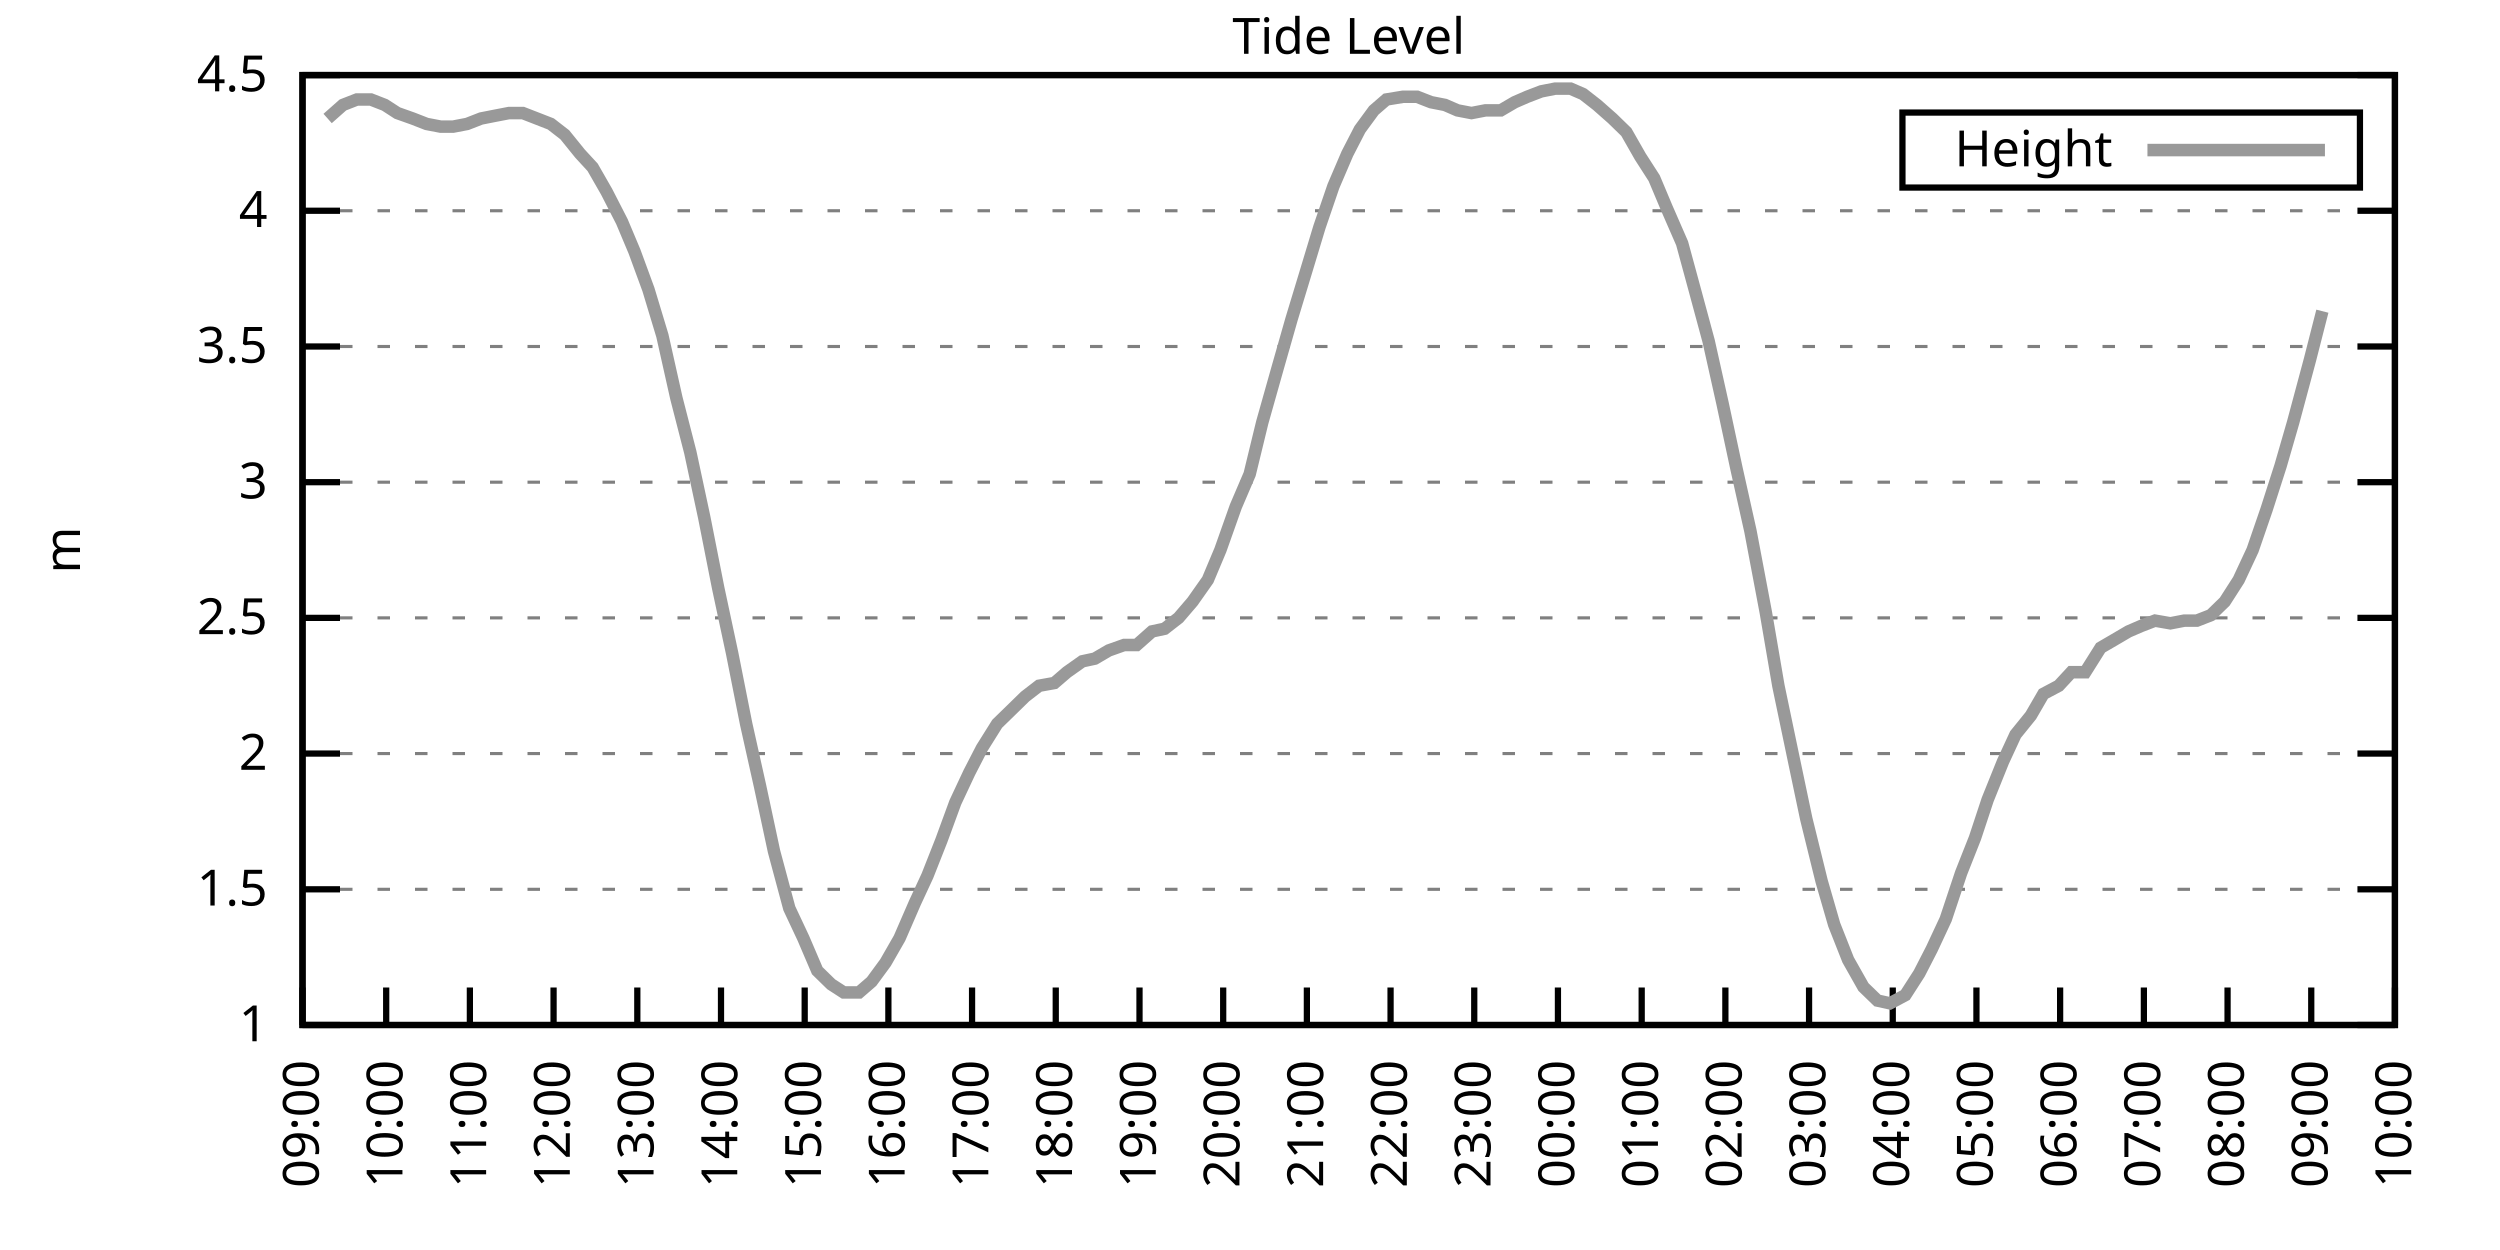
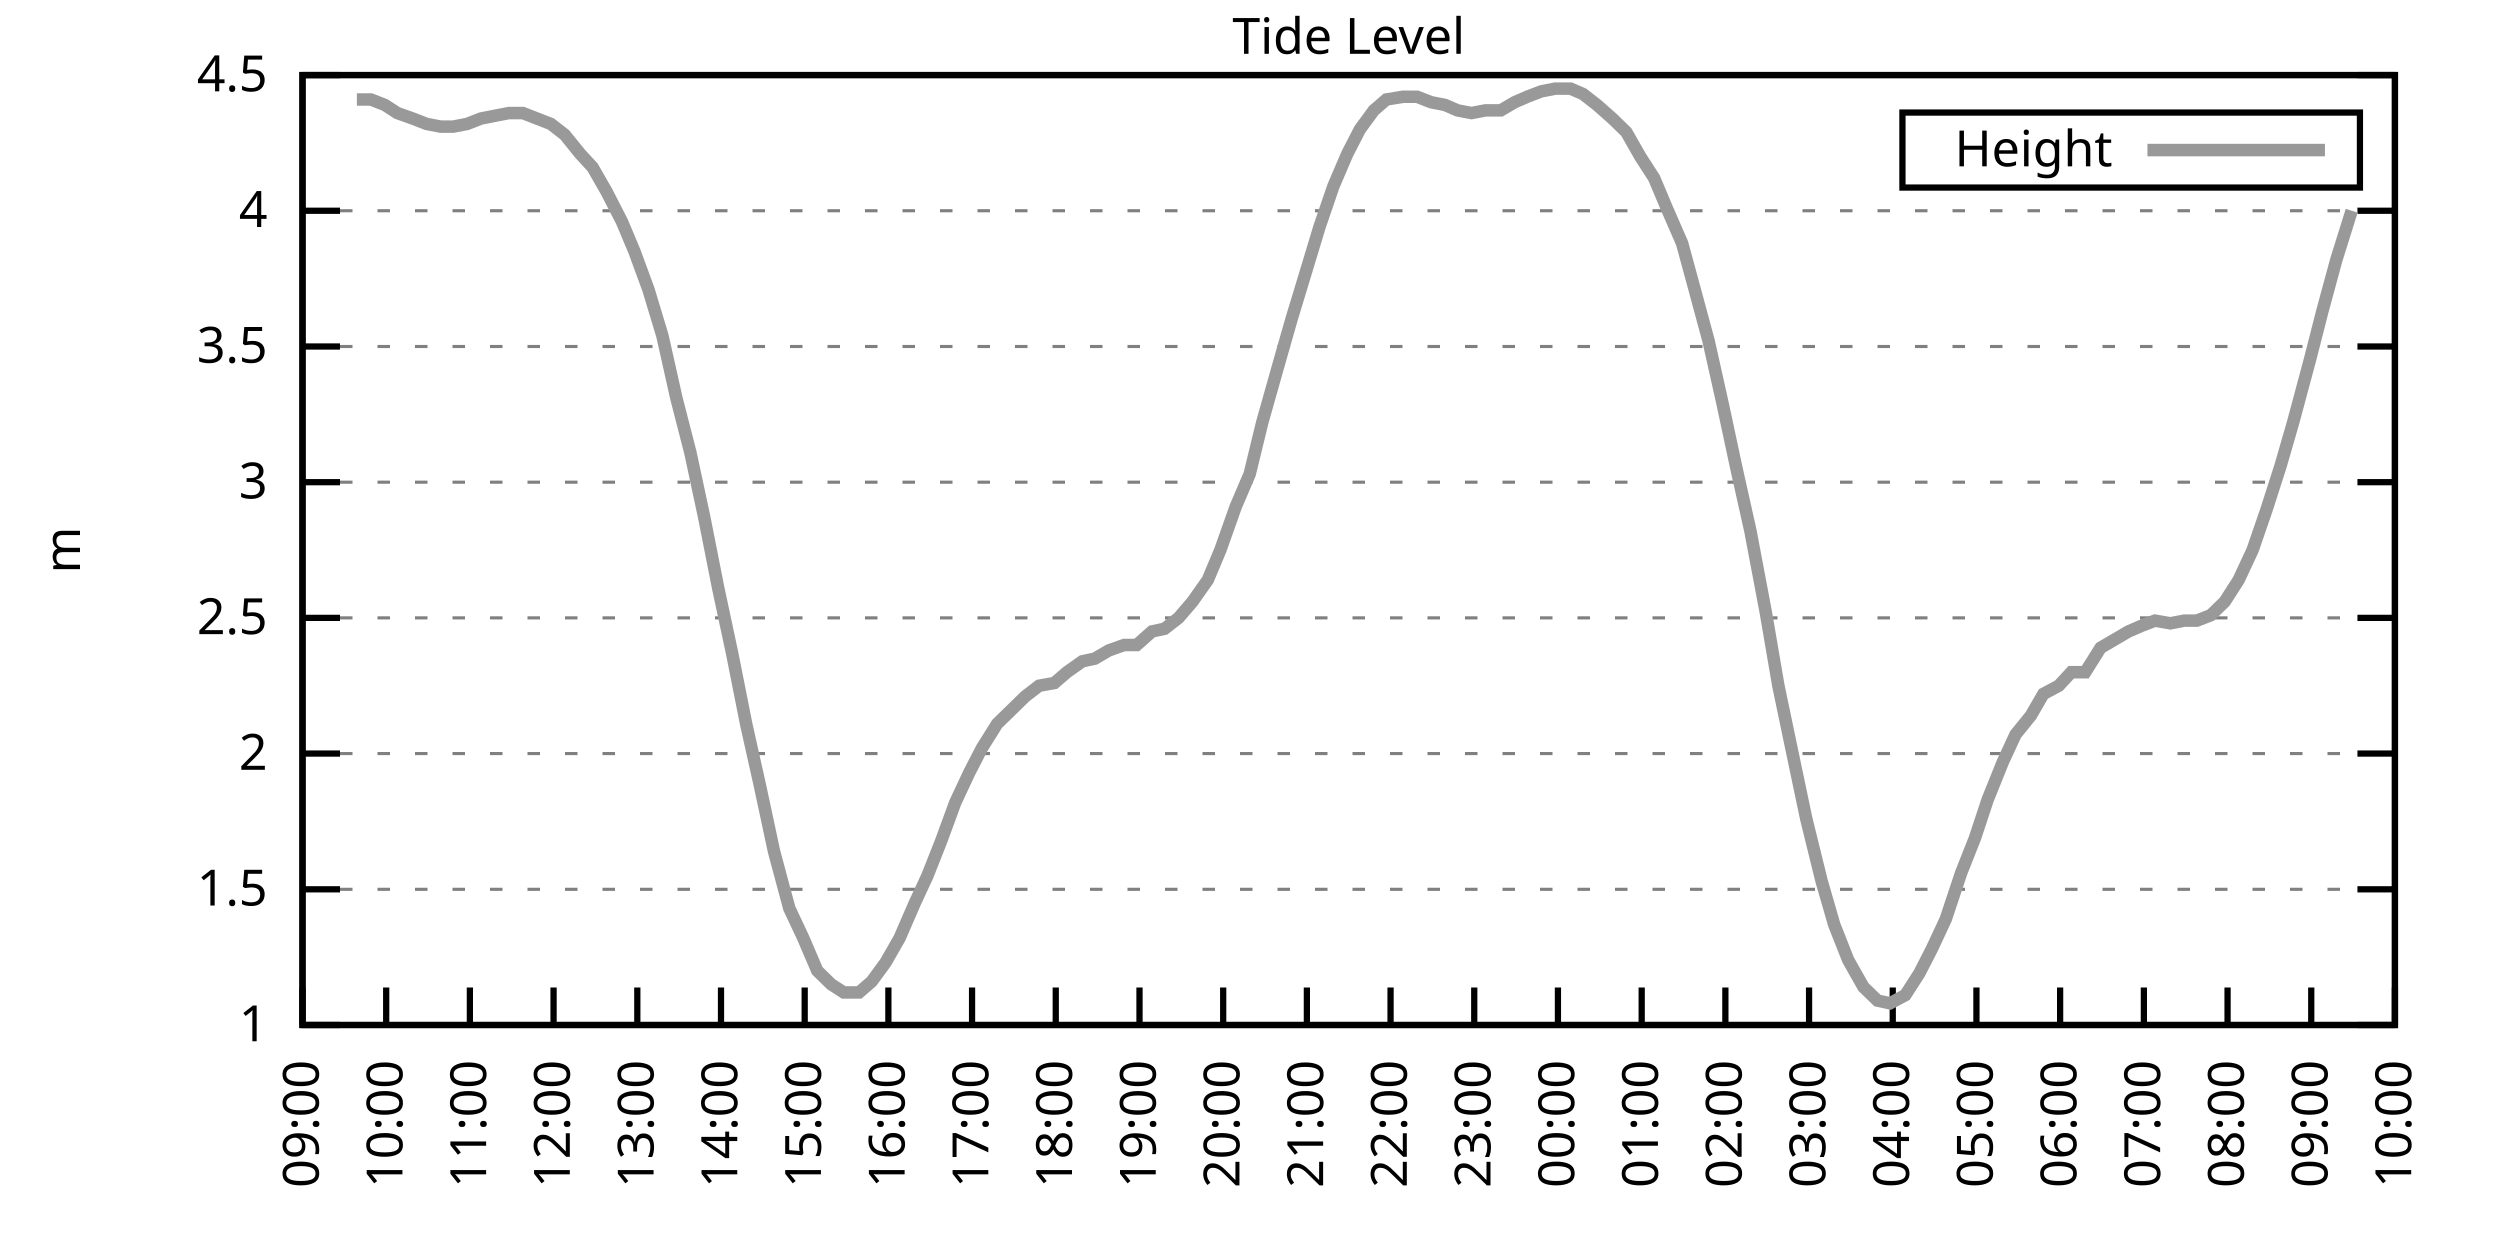
<svg xmlns="http://www.w3.org/2000/svg" xmlns:xlink="http://www.w3.org/1999/xlink" width="400" height="200" viewBox="0 0 400 200">
  <g id="gnuplot_canvas">
    <rect x="0" y="0" width="400" height="200" fill="none" />
    <defs>
      <circle id="gpDot" r="0.5" stroke-width="0.5" stroke="currentColor" />
      <path id="gpPt0" stroke-width="0.333" stroke="currentColor" d="M-1,0 h2 M0,-1 v2" />
      <path id="gpPt1" stroke-width="0.333" stroke="currentColor" d="M-1,-1 L1,1 M1,-1 L-1,1" />
      <path id="gpPt2" stroke-width="0.333" stroke="currentColor" d="M-1,0 L1,0 M0,-1 L0,1 M-1,-1 L1,1 M-1,1 L1,-1" />
      <rect id="gpPt3" stroke-width="0.333" stroke="currentColor" x="-1" y="-1" width="2" height="2" />
      <rect id="gpPt4" stroke-width="0.333" stroke="currentColor" fill="currentColor" x="-1" y="-1" width="2" height="2" />
      <circle id="gpPt5" stroke-width="0.333" stroke="currentColor" cx="0" cy="0" r="1" />
      <use xlink:href="#gpPt5" id="gpPt6" fill="currentColor" stroke="none" />
      <path id="gpPt7" stroke-width="0.333" stroke="currentColor" d="M0,-1.33 L-1.33,0.67 L1.33,0.67 z" />
      <use xlink:href="#gpPt7" id="gpPt8" fill="currentColor" stroke="none" />
      <use xlink:href="#gpPt7" id="gpPt9" stroke="currentColor" transform="rotate(180)" />
      <use xlink:href="#gpPt9" id="gpPt10" fill="currentColor" stroke="none" />
      <use xlink:href="#gpPt3" id="gpPt11" stroke="currentColor" transform="rotate(45)" />
      <use xlink:href="#gpPt11" id="gpPt12" fill="currentColor" stroke="none" />
      <path id="gpPt13" stroke-width="0.333" stroke="currentColor" d="M0,1.330 L1.265,0.411 L0.782,-1.067 L-0.782,-1.076 L-1.265,0.411 z" />
      <use xlink:href="#gpPt13" id="gpPt14" fill="currentColor" stroke="none" />
      <filter id="textbox" filterUnits="objectBoundingBox" x="0" y="0" height="1" width="1">
        <feFlood flood-color="white" flood-opacity="1" result="bgnd" />
        <feComposite in="SourceGraphic" in2="bgnd" operator="atop" />
      </filter>
      <filter id="greybox" filterUnits="objectBoundingBox" x="0" y="0" height="1" width="1">
        <feFlood flood-color="lightgrey" flood-opacity="1" result="grey" />
        <feComposite in="SourceGraphic" in2="grey" operator="atop" />
      </filter>
    </defs>
    <g fill="none" color="white" stroke="currentColor" stroke-width="1.00" stroke-linecap="butt" stroke-linejoin="miter">
</g>
    <g fill="none" color="black" stroke="currentColor" stroke-width="1.00" stroke-linecap="butt" stroke-linejoin="miter">
      <g stroke="none" shape-rendering="crispEdges">
        <polygon fill="rgb(255, 255, 255)" points="48.40,164.00 383.18,164.00 383.18,12.02 48.40,12.02 " />
      </g>
    </g>
    <g fill="none" color="black" stroke="currentColor" stroke-width="1.00" stroke-linecap="butt" stroke-linejoin="miter">
</g>
    <g fill="none" color="black" stroke="black" stroke-width="0.50" stroke-linecap="butt" stroke-linejoin="miter">
</g>
    <g fill="none" color="gray" stroke="currentColor" stroke-width="0.50" stroke-linecap="butt" stroke-linejoin="miter">
      <path stroke="gray" stroke-dasharray="2,4" class="gridline" d="M48.40,164.00 L383.19,164.00  " />
    </g>
    <g fill="none" color="gray" stroke="gray" stroke-width="1.00" stroke-linecap="butt" stroke-linejoin="miter">
</g>
    <g fill="none" color="black" stroke="currentColor" stroke-width="1.00" stroke-linecap="butt" stroke-linejoin="miter">
      <path stroke="black" d="M48.40,164.00 L54.40,164.00 M383.19,164.00 L377.19,164.00  " />
      <g transform="translate(42.80,166.60)" stroke="none" fill="black" font-family="Sans" font-size="8.00" text-anchor="end">
        <text>
          <tspan font-family="Sans"> 1</tspan>
        </text>
      </g>
    </g>
    <g fill="none" color="black" stroke="currentColor" stroke-width="1.00" stroke-linecap="butt" stroke-linejoin="miter">
</g>
    <g fill="none" color="black" stroke="black" stroke-width="0.50" stroke-linecap="butt" stroke-linejoin="miter">
</g>
    <g fill="none" color="gray" stroke="currentColor" stroke-width="0.50" stroke-linecap="butt" stroke-linejoin="miter">
      <path stroke="gray" stroke-dasharray="2,4" class="gridline" d="M48.40,142.29 L383.19,142.29  " />
    </g>
    <g fill="none" color="gray" stroke="gray" stroke-width="1.00" stroke-linecap="butt" stroke-linejoin="miter">
</g>
    <g fill="none" color="black" stroke="currentColor" stroke-width="1.00" stroke-linecap="butt" stroke-linejoin="miter">
      <path stroke="black" d="M48.40,142.29 L54.40,142.29 M383.19,142.29 L377.19,142.29  " />
      <g transform="translate(42.80,144.89)" stroke="none" fill="black" font-family="Sans" font-size="8.00" text-anchor="end">
        <text>
          <tspan font-family="Sans"> 1.5</tspan>
        </text>
      </g>
    </g>
    <g fill="none" color="black" stroke="currentColor" stroke-width="1.00" stroke-linecap="butt" stroke-linejoin="miter">
</g>
    <g fill="none" color="black" stroke="black" stroke-width="0.50" stroke-linecap="butt" stroke-linejoin="miter">
</g>
    <g fill="none" color="gray" stroke="currentColor" stroke-width="0.50" stroke-linecap="butt" stroke-linejoin="miter">
      <path stroke="gray" stroke-dasharray="2,4" class="gridline" d="M48.40,120.57 L383.19,120.57  " />
    </g>
    <g fill="none" color="gray" stroke="gray" stroke-width="1.00" stroke-linecap="butt" stroke-linejoin="miter">
</g>
    <g fill="none" color="black" stroke="currentColor" stroke-width="1.00" stroke-linecap="butt" stroke-linejoin="miter">
      <path stroke="black" d="M48.40,120.57 L54.40,120.57 M383.19,120.57 L377.19,120.57  " />
      <g transform="translate(42.80,123.17)" stroke="none" fill="black" font-family="Sans" font-size="8.00" text-anchor="end">
        <text>
          <tspan font-family="Sans"> 2</tspan>
        </text>
      </g>
    </g>
    <g fill="none" color="black" stroke="currentColor" stroke-width="1.00" stroke-linecap="butt" stroke-linejoin="miter">
</g>
    <g fill="none" color="black" stroke="black" stroke-width="0.50" stroke-linecap="butt" stroke-linejoin="miter">
</g>
    <g fill="none" color="gray" stroke="currentColor" stroke-width="0.50" stroke-linecap="butt" stroke-linejoin="miter">
      <path stroke="gray" stroke-dasharray="2,4" class="gridline" d="M48.40,98.86 L383.19,98.86  " />
    </g>
    <g fill="none" color="gray" stroke="gray" stroke-width="1.00" stroke-linecap="butt" stroke-linejoin="miter">
</g>
    <g fill="none" color="black" stroke="currentColor" stroke-width="1.00" stroke-linecap="butt" stroke-linejoin="miter">
      <path stroke="black" d="M48.40,98.86 L54.40,98.86 M383.19,98.86 L377.19,98.86  " />
      <g transform="translate(42.80,101.46)" stroke="none" fill="black" font-family="Sans" font-size="8.00" text-anchor="end">
        <text>
          <tspan font-family="Sans"> 2.5</tspan>
        </text>
      </g>
    </g>
    <g fill="none" color="black" stroke="currentColor" stroke-width="1.00" stroke-linecap="butt" stroke-linejoin="miter">
</g>
    <g fill="none" color="black" stroke="black" stroke-width="0.50" stroke-linecap="butt" stroke-linejoin="miter">
</g>
    <g fill="none" color="gray" stroke="currentColor" stroke-width="0.50" stroke-linecap="butt" stroke-linejoin="miter">
      <path stroke="gray" stroke-dasharray="2,4" class="gridline" d="M48.40,77.15 L383.19,77.15  " />
    </g>
    <g fill="none" color="gray" stroke="gray" stroke-width="1.00" stroke-linecap="butt" stroke-linejoin="miter">
</g>
    <g fill="none" color="black" stroke="currentColor" stroke-width="1.00" stroke-linecap="butt" stroke-linejoin="miter">
      <path stroke="black" d="M48.40,77.15 L54.40,77.15 M383.19,77.15 L377.19,77.15  " />
      <g transform="translate(42.80,79.75)" stroke="none" fill="black" font-family="Sans" font-size="8.00" text-anchor="end">
        <text>
          <tspan font-family="Sans"> 3</tspan>
        </text>
      </g>
    </g>
    <g fill="none" color="black" stroke="currentColor" stroke-width="1.00" stroke-linecap="butt" stroke-linejoin="miter">
</g>
    <g fill="none" color="black" stroke="black" stroke-width="0.50" stroke-linecap="butt" stroke-linejoin="miter">
</g>
    <g fill="none" color="gray" stroke="currentColor" stroke-width="0.50" stroke-linecap="butt" stroke-linejoin="miter">
      <path stroke="gray" stroke-dasharray="2,4" class="gridline" d="M48.40,55.44 L383.19,55.44  " />
    </g>
    <g fill="none" color="gray" stroke="gray" stroke-width="1.00" stroke-linecap="butt" stroke-linejoin="miter">
</g>
    <g fill="none" color="black" stroke="currentColor" stroke-width="1.00" stroke-linecap="butt" stroke-linejoin="miter">
      <path stroke="black" d="M48.40,55.44 L54.40,55.44 M383.19,55.44 L377.19,55.44  " />
      <g transform="translate(42.80,58.04)" stroke="none" fill="black" font-family="Sans" font-size="8.00" text-anchor="end">
        <text>
          <tspan font-family="Sans"> 3.5</tspan>
        </text>
      </g>
    </g>
    <g fill="none" color="black" stroke="currentColor" stroke-width="1.00" stroke-linecap="butt" stroke-linejoin="miter">
</g>
    <g fill="none" color="black" stroke="black" stroke-width="0.50" stroke-linecap="butt" stroke-linejoin="miter">
</g>
    <g fill="none" color="gray" stroke="currentColor" stroke-width="0.50" stroke-linecap="butt" stroke-linejoin="miter">
      <path stroke="gray" stroke-dasharray="2,4" class="gridline" d="M48.40,33.72 L383.19,33.72  " />
    </g>
    <g fill="none" color="gray" stroke="gray" stroke-width="1.00" stroke-linecap="butt" stroke-linejoin="miter">
</g>
    <g fill="none" color="black" stroke="currentColor" stroke-width="1.00" stroke-linecap="butt" stroke-linejoin="miter">
      <path stroke="black" d="M48.40,33.72 L54.40,33.72 M383.19,33.72 L377.19,33.72  " />
      <g transform="translate(42.80,36.32)" stroke="none" fill="black" font-family="Sans" font-size="8.00" text-anchor="end">
        <text>
          <tspan font-family="Sans"> 4</tspan>
        </text>
      </g>
    </g>
    <g fill="none" color="black" stroke="currentColor" stroke-width="1.00" stroke-linecap="butt" stroke-linejoin="miter">
</g>
    <g fill="none" color="black" stroke="black" stroke-width="0.50" stroke-linecap="butt" stroke-linejoin="miter">
</g>
    <g fill="none" color="gray" stroke="currentColor" stroke-width="0.50" stroke-linecap="butt" stroke-linejoin="miter">
      <path stroke="gray" stroke-dasharray="2,4" class="gridline" d="M48.40,12.01 L383.19,12.01  " />
    </g>
    <g fill="none" color="gray" stroke="gray" stroke-width="1.00" stroke-linecap="butt" stroke-linejoin="miter">
</g>
    <g fill="none" color="black" stroke="currentColor" stroke-width="1.00" stroke-linecap="butt" stroke-linejoin="miter">
      <path stroke="black" d="M48.40,12.01 L54.40,12.01 M383.19,12.01 L377.19,12.01  " />
      <g transform="translate(42.80,14.61)" stroke="none" fill="black" font-family="Sans" font-size="8.00" text-anchor="end">
        <text>
          <tspan font-family="Sans"> 4.5</tspan>
        </text>
      </g>
    </g>
    <g fill="none" color="black" stroke="currentColor" stroke-width="1.00" stroke-linecap="butt" stroke-linejoin="miter">
      <path stroke="black" d="M48.40,164.00 L48.40,158.00  " />
      <g transform="translate(51.00,169.60) rotate(270.00)" stroke="none" fill="black" font-family="Sans" font-size="8.00" text-anchor="end">
        <text>
          <tspan font-family="Sans">09:00</tspan>
        </text>
      </g>
    </g>
    <g fill="none" color="black" stroke="currentColor" stroke-width="1.00" stroke-linecap="butt" stroke-linejoin="miter">
      <path stroke="black" d="M61.79,164.00 L61.79,158.00  " />
      <g transform="translate(64.39,169.60) rotate(270.00)" stroke="none" fill="black" font-family="Sans" font-size="8.00" text-anchor="end">
        <text>
          <tspan font-family="Sans">10:00</tspan>
        </text>
      </g>
    </g>
    <g fill="none" color="black" stroke="currentColor" stroke-width="1.00" stroke-linecap="butt" stroke-linejoin="miter">
      <path stroke="black" d="M75.18,164.00 L75.18,158.00  " />
      <g transform="translate(77.78,169.60) rotate(270.00)" stroke="none" fill="black" font-family="Sans" font-size="8.00" text-anchor="end">
        <text>
          <tspan font-family="Sans">11:00</tspan>
        </text>
      </g>
    </g>
    <g fill="none" color="black" stroke="currentColor" stroke-width="1.00" stroke-linecap="butt" stroke-linejoin="miter">
      <path stroke="black" d="M88.57,164.00 L88.57,158.00  " />
      <g transform="translate(91.17,169.60) rotate(270.00)" stroke="none" fill="black" font-family="Sans" font-size="8.00" text-anchor="end">
        <text>
          <tspan font-family="Sans">12:00</tspan>
        </text>
      </g>
    </g>
    <g fill="none" color="black" stroke="currentColor" stroke-width="1.00" stroke-linecap="butt" stroke-linejoin="miter">
      <path stroke="black" d="M101.97,164.00 L101.97,158.00  " />
      <g transform="translate(104.57,169.60) rotate(270.00)" stroke="none" fill="black" font-family="Sans" font-size="8.00" text-anchor="end">
        <text>
          <tspan font-family="Sans">13:00</tspan>
        </text>
      </g>
    </g>
    <g fill="none" color="black" stroke="currentColor" stroke-width="1.00" stroke-linecap="butt" stroke-linejoin="miter">
      <path stroke="black" d="M115.36,164.00 L115.36,158.00  " />
      <g transform="translate(117.96,169.60) rotate(270.00)" stroke="none" fill="black" font-family="Sans" font-size="8.00" text-anchor="end">
        <text>
          <tspan font-family="Sans">14:00</tspan>
        </text>
      </g>
    </g>
    <g fill="none" color="black" stroke="currentColor" stroke-width="1.00" stroke-linecap="butt" stroke-linejoin="miter">
      <path stroke="black" d="M128.75,164.00 L128.75,158.00  " />
      <g transform="translate(131.35,169.60) rotate(270.00)" stroke="none" fill="black" font-family="Sans" font-size="8.00" text-anchor="end">
        <text>
          <tspan font-family="Sans">15:00</tspan>
        </text>
      </g>
    </g>
    <g fill="none" color="black" stroke="currentColor" stroke-width="1.00" stroke-linecap="butt" stroke-linejoin="miter">
      <path stroke="black" d="M142.14,164.00 L142.14,158.00  " />
      <g transform="translate(144.74,169.60) rotate(270.00)" stroke="none" fill="black" font-family="Sans" font-size="8.00" text-anchor="end">
        <text>
          <tspan font-family="Sans">16:00</tspan>
        </text>
      </g>
    </g>
    <g fill="none" color="black" stroke="currentColor" stroke-width="1.00" stroke-linecap="butt" stroke-linejoin="miter">
      <path stroke="black" d="M155.53,164.00 L155.53,158.00  " />
      <g transform="translate(158.13,169.60) rotate(270.00)" stroke="none" fill="black" font-family="Sans" font-size="8.00" text-anchor="end">
        <text>
          <tspan font-family="Sans">17:00</tspan>
        </text>
      </g>
    </g>
    <g fill="none" color="black" stroke="currentColor" stroke-width="1.00" stroke-linecap="butt" stroke-linejoin="miter">
      <path stroke="black" d="M168.92,164.00 L168.92,158.00  " />
      <g transform="translate(171.52,169.60) rotate(270.00)" stroke="none" fill="black" font-family="Sans" font-size="8.00" text-anchor="end">
        <text>
          <tspan font-family="Sans">18:00</tspan>
        </text>
      </g>
    </g>
    <g fill="none" color="black" stroke="currentColor" stroke-width="1.00" stroke-linecap="butt" stroke-linejoin="miter">
      <path stroke="black" d="M182.32,164.00 L182.32,158.00  " />
      <g transform="translate(184.92,169.60) rotate(270.00)" stroke="none" fill="black" font-family="Sans" font-size="8.00" text-anchor="end">
        <text>
          <tspan font-family="Sans">19:00</tspan>
        </text>
      </g>
    </g>
    <g fill="none" color="black" stroke="currentColor" stroke-width="1.00" stroke-linecap="butt" stroke-linejoin="miter">
      <path stroke="black" d="M195.71,164.00 L195.71,158.00  " />
      <g transform="translate(198.31,169.60) rotate(270.00)" stroke="none" fill="black" font-family="Sans" font-size="8.00" text-anchor="end">
        <text>
          <tspan font-family="Sans">20:00</tspan>
        </text>
      </g>
    </g>
    <g fill="none" color="black" stroke="currentColor" stroke-width="1.00" stroke-linecap="butt" stroke-linejoin="miter">
      <path stroke="black" d="M209.10,164.00 L209.10,158.00  " />
      <g transform="translate(211.70,169.60) rotate(270.00)" stroke="none" fill="black" font-family="Sans" font-size="8.00" text-anchor="end">
        <text>
          <tspan font-family="Sans">21:00</tspan>
        </text>
      </g>
    </g>
    <g fill="none" color="black" stroke="currentColor" stroke-width="1.00" stroke-linecap="butt" stroke-linejoin="miter">
      <path stroke="black" d="M222.49,164.00 L222.49,158.00  " />
      <g transform="translate(225.09,169.60) rotate(270.00)" stroke="none" fill="black" font-family="Sans" font-size="8.00" text-anchor="end">
        <text>
          <tspan font-family="Sans">22:00</tspan>
        </text>
      </g>
    </g>
    <g fill="none" color="black" stroke="currentColor" stroke-width="1.00" stroke-linecap="butt" stroke-linejoin="miter">
      <path stroke="black" d="M235.88,164.00 L235.88,158.00  " />
      <g transform="translate(238.48,169.60) rotate(270.00)" stroke="none" fill="black" font-family="Sans" font-size="8.00" text-anchor="end">
        <text>
          <tspan font-family="Sans">23:00</tspan>
        </text>
      </g>
    </g>
    <g fill="none" color="black" stroke="currentColor" stroke-width="1.00" stroke-linecap="butt" stroke-linejoin="miter">
      <path stroke="black" d="M249.27,164.00 L249.27,158.00  " />
      <g transform="translate(251.87,169.60) rotate(270.00)" stroke="none" fill="black" font-family="Sans" font-size="8.00" text-anchor="end">
        <text>
          <tspan font-family="Sans">00:00</tspan>
        </text>
      </g>
    </g>
    <g fill="none" color="black" stroke="currentColor" stroke-width="1.00" stroke-linecap="butt" stroke-linejoin="miter">
      <path stroke="black" d="M262.67,164.00 L262.67,158.00  " />
      <g transform="translate(265.27,169.60) rotate(270.00)" stroke="none" fill="black" font-family="Sans" font-size="8.00" text-anchor="end">
        <text>
          <tspan font-family="Sans">01:00</tspan>
        </text>
      </g>
    </g>
    <g fill="none" color="black" stroke="currentColor" stroke-width="1.00" stroke-linecap="butt" stroke-linejoin="miter">
      <path stroke="black" d="M276.06,164.00 L276.06,158.00  " />
      <g transform="translate(278.66,169.60) rotate(270.00)" stroke="none" fill="black" font-family="Sans" font-size="8.00" text-anchor="end">
        <text>
          <tspan font-family="Sans">02:00</tspan>
        </text>
      </g>
    </g>
    <g fill="none" color="black" stroke="currentColor" stroke-width="1.00" stroke-linecap="butt" stroke-linejoin="miter">
      <path stroke="black" d="M289.45,164.00 L289.45,158.00  " />
      <g transform="translate(292.05,169.60) rotate(270.00)" stroke="none" fill="black" font-family="Sans" font-size="8.00" text-anchor="end">
        <text>
          <tspan font-family="Sans">03:00</tspan>
        </text>
      </g>
    </g>
    <g fill="none" color="black" stroke="currentColor" stroke-width="1.00" stroke-linecap="butt" stroke-linejoin="miter">
      <path stroke="black" d="M302.84,164.00 L302.84,158.00  " />
      <g transform="translate(305.44,169.60) rotate(270.00)" stroke="none" fill="black" font-family="Sans" font-size="8.00" text-anchor="end">
        <text>
          <tspan font-family="Sans">04:00</tspan>
        </text>
      </g>
    </g>
    <g fill="none" color="black" stroke="currentColor" stroke-width="1.00" stroke-linecap="butt" stroke-linejoin="miter">
      <path stroke="black" d="M316.23,164.00 L316.23,158.00  " />
      <g transform="translate(318.83,169.60) rotate(270.00)" stroke="none" fill="black" font-family="Sans" font-size="8.00" text-anchor="end">
        <text>
          <tspan font-family="Sans">05:00</tspan>
        </text>
      </g>
    </g>
    <g fill="none" color="black" stroke="currentColor" stroke-width="1.00" stroke-linecap="butt" stroke-linejoin="miter">
      <path stroke="black" d="M329.62,164.00 L329.62,158.00  " />
      <g transform="translate(332.22,169.60) rotate(270.00)" stroke="none" fill="black" font-family="Sans" font-size="8.00" text-anchor="end">
        <text>
          <tspan font-family="Sans">06:00</tspan>
        </text>
      </g>
    </g>
    <g fill="none" color="black" stroke="currentColor" stroke-width="1.00" stroke-linecap="butt" stroke-linejoin="miter">
      <path stroke="black" d="M343.02,164.00 L343.02,158.00  " />
      <g transform="translate(345.62,169.60) rotate(270.00)" stroke="none" fill="black" font-family="Sans" font-size="8.00" text-anchor="end">
        <text>
          <tspan font-family="Sans">07:00</tspan>
        </text>
      </g>
    </g>
    <g fill="none" color="black" stroke="currentColor" stroke-width="1.00" stroke-linecap="butt" stroke-linejoin="miter">
      <path stroke="black" d="M356.41,164.00 L356.41,158.00  " />
      <g transform="translate(359.01,169.60) rotate(270.00)" stroke="none" fill="black" font-family="Sans" font-size="8.00" text-anchor="end">
        <text>
          <tspan font-family="Sans">08:00</tspan>
        </text>
      </g>
    </g>
    <g fill="none" color="black" stroke="currentColor" stroke-width="1.00" stroke-linecap="butt" stroke-linejoin="miter">
      <path stroke="black" d="M369.80,164.00 L369.80,158.00  " />
      <g transform="translate(372.40,169.60) rotate(270.00)" stroke="none" fill="black" font-family="Sans" font-size="8.00" text-anchor="end">
        <text>
          <tspan font-family="Sans">09:00</tspan>
        </text>
      </g>
    </g>
    <g fill="none" color="black" stroke="currentColor" stroke-width="1.00" stroke-linecap="butt" stroke-linejoin="miter">
      <path stroke="black" d="M383.19,164.00 L383.19,158.00  " />
      <g transform="translate(385.79,169.60) rotate(270.00)" stroke="none" fill="black" font-family="Sans" font-size="8.00" text-anchor="end">
        <text>
          <tspan font-family="Sans">10:00</tspan>
        </text>
      </g>
    </g>
    <g fill="none" color="black" stroke="currentColor" stroke-width="1.00" stroke-linecap="butt" stroke-linejoin="miter">
</g>
    <g fill="none" color="black" stroke="currentColor" stroke-width="1.00" stroke-linecap="butt" stroke-linejoin="miter">
      <path stroke="black" d="M48.40,12.01 L48.40,164.00 L383.19,164.00 L383.19,12.01 L48.40,12.01 Z  " />
    </g>
    <g fill="none" color="black" stroke="currentColor" stroke-width="1.00" stroke-linecap="butt" stroke-linejoin="miter">
</g>
    <g fill="none" color="black" stroke="currentColor" stroke-width="1.00" stroke-linecap="butt" stroke-linejoin="miter">
      <path stroke="black" d="M304.39,30.01 L304.39,18.01 L377.59,18.01 L377.59,30.01 L304.39,30.01 Z  " />
    </g>
    <g id="Tide_level_plot_1">
      <g fill="none" color="white" stroke="black" stroke-width="2.00" stroke-linecap="butt" stroke-linejoin="miter">
</g>
      <g fill="none" color="black" stroke="currentColor" stroke-width="2.00" stroke-linecap="butt" stroke-linejoin="miter">
        <g transform="translate(337.99,26.61)" stroke="none" fill="black" font-family="Sans" font-size="8.00" text-anchor="end">
          <text>
            <tspan font-family="Sans">Height</tspan>
          </text>
        </g>
      </g>
      <g fill="none" color="black" stroke="currentColor" stroke-width="2.00" stroke-linecap="butt" stroke-linejoin="miter">
-         <path stroke="rgb(153, 153, 153)" d="M343.59,24.01 L371.99,24.01 M52.42,18.96 L54.87,16.79 L57.10,15.92 L59.34,15.92 L61.57,16.79 L63.58,18.09   L66.03,18.96 L68.26,19.83 L70.50,20.26 L72.50,20.26 L74.74,19.83 L76.97,18.96 L79.20,18.52 L81.43,18.09   L83.66,18.09 L85.90,18.96 L88.13,19.83 L90.36,21.56 L92.82,24.60 L94.82,26.77 L97.06,30.68 L99.51,35.46   L101.52,40.24 L103.75,46.32 L105.98,53.70 L108.22,63.69 L110.45,72.37 L112.68,82.79 L114.91,94.08 L117.14,104.51   L119.38,115.80 L121.61,125.79 L123.84,136.21 L126.29,145.33 L128.53,150.10 L130.76,155.31 L132.99,157.49 L135.00,158.79   L137.45,158.79 L139.46,157.05 L141.69,154.01 L143.93,150.10 L146.38,144.46 L148.39,140.12 L150.62,134.47 L152.85,128.39   L155.09,123.61 L157.10,119.71 L159.55,115.80 L161.78,113.63 L164.01,111.45 L166.25,109.72 L168.70,109.28 L170.71,107.55   L173.17,105.81 L175.17,105.38 L177.41,104.07 L179.86,103.20 L181.87,103.20 L184.32,101.03 L186.33,100.60 L188.57,98.86   L190.80,96.26 L193.25,92.78 L195.26,88.00 L197.72,81.06 L199.95,75.85 L201.96,67.59 L204.41,58.91 L206.64,51.09   L208.88,43.71 L211.11,36.33 L213.34,29.81 L215.57,24.60 L217.58,20.70 L219.81,17.66 L221.82,15.92 L224.50,15.48   L226.73,15.48 L228.96,16.35 L231.20,16.79 L233.20,17.66 L235.44,18.09 L237.67,17.66 L240.12,17.66 L242.36,16.35   L244.36,15.48 L246.60,14.62 L248.83,14.18 L251.28,14.18 L253.29,15.05 L255.52,16.79 L257.98,18.96 L260.21,21.13   L262.44,25.04 L264.67,28.51 L266.68,33.29 L269.14,38.93 L271.15,46.32 L273.38,54.57 L275.61,64.56 L277.84,74.98   L280.07,84.97 L282.53,97.99 L284.54,109.72 L286.99,121.44 L289.00,131.00 L291.46,140.98 L293.47,147.93 L295.70,153.58   L298.15,157.92 L300.39,160.09 L302.39,160.53 L304.85,159.22 L307.08,155.75 L309.09,151.84 L311.32,147.06 L313.78,139.68   L316.01,134.04 L318.02,127.96 L320.47,121.88 L322.48,117.53 L324.94,114.49 L326.95,111.02 L329.40,109.72 L331.41,107.55   L333.64,107.55 L336.10,103.64 L338.33,102.34 L340.56,101.03 L342.57,100.16 L344.80,99.30 L347.26,99.73 L349.49,99.30   L351.50,99.30 L353.73,98.43 L355.96,96.26 L358.19,92.78 L360.42,88.00 L362.66,81.49 L364.89,74.54 L366.90,67.59   L369.58,57.61 L371.58,49.79  " />
+         <path stroke="rgb(153, 153, 153)" d="M343.59,24.01 L371.99,24.01 M57.10,15.92 L59.34,15.92 L61.57,16.79 L63.58,18.09 L66.03,18.96 L68.26,19.83   L70.50,20.26 L72.50,20.26 L74.74,19.83 L76.97,18.96 L79.20,18.52 L81.43,18.09 L83.66,18.09 L85.90,18.96   L88.13,19.83 L90.36,21.56 L92.82,24.60 L94.82,26.77 L97.06,30.68 L99.51,35.46 L101.52,40.24 L103.75,46.32   L105.98,53.70 L108.22,63.69 L110.45,72.37 L112.68,82.79 L114.91,94.08 L117.14,104.51 L119.38,115.80 L121.61,125.79   L123.84,136.21 L126.29,145.33 L128.53,150.10 L130.76,155.31 L132.99,157.49 L135.00,158.79 L137.45,158.79 L139.46,157.05   L141.69,154.01 L143.93,150.10 L146.38,144.46 L148.39,140.12 L150.62,134.47 L152.85,128.39 L155.09,123.61 L157.10,119.71   L159.55,115.80 L161.78,113.63 L164.01,111.45 L166.25,109.72 L168.70,109.28 L170.71,107.55 L173.17,105.81 L175.17,105.38   L177.41,104.07 L179.86,103.20 L181.87,103.20 L184.32,101.03 L186.33,100.60 L188.57,98.86 L190.80,96.26 L193.25,92.78   L195.26,88.00 L197.72,81.06 L199.95,75.85 L201.96,67.59 L204.41,58.91 L206.64,51.09 L208.88,43.71 L211.11,36.33   L213.34,29.81 L215.57,24.60 L217.58,20.70 L219.81,17.66 L221.82,15.92 L224.50,15.48 L226.73,15.48 L228.96,16.35   L231.20,16.79 L233.20,17.66 L235.44,18.09 L237.67,17.66 L240.12,17.66 L242.36,16.35 L244.36,15.48 L246.60,14.62   L248.83,14.18 L251.28,14.18 L253.29,15.05 L255.52,16.79 L257.98,18.96 L260.21,21.13 L262.44,25.04 L264.67,28.51   L266.68,33.29 L269.14,38.93 L271.15,46.32 L273.38,54.57 L275.61,64.56 L277.84,74.98 L280.07,84.97 L282.53,97.99   L284.54,109.72 L286.99,121.44 L289.00,131.00 L291.46,140.98 L293.47,147.93 L295.70,153.58 L298.15,157.92 L300.39,160.09   L302.39,160.53 L304.85,159.22 L307.08,155.75 L309.09,151.84 L311.32,147.06 L313.78,139.68 L316.01,134.04 L318.02,127.96   L320.47,121.88 L322.48,117.53 L324.94,114.49 L326.95,111.02 L329.40,109.72 L331.41,107.55 L333.64,107.55 L336.10,103.64   L338.33,102.34 L340.56,101.03 L342.57,100.16 L344.80,99.30 L347.26,99.73 L349.49,99.30 L351.50,99.30 L353.73,98.43   L355.96,96.26 L358.19,92.78 L360.42,88.00 L362.66,81.49 L364.89,74.54 L366.90,67.59 L369.58,57.61 L371.58,49.79   L373.82,41.54 L376.27,33.72  " />
      </g>
    </g>
    <g fill="none" color="black" stroke="currentColor" stroke-width="2.00" stroke-linecap="butt" stroke-linejoin="miter">
</g>
    <g fill="none" color="black" stroke="black" stroke-width="1.00" stroke-linecap="butt" stroke-linejoin="miter">
</g>
    <g fill="none" color="black" stroke="currentColor" stroke-width="1.00" stroke-linecap="butt" stroke-linejoin="miter">
      <path stroke="black" d="M48.40,12.01 L48.40,164.00 L383.19,164.00 L383.19,12.01 L48.40,12.01 Z  " />
      <g transform="translate(12.80,88.01) rotate(270.00)" stroke="none" fill="black" font-family="Sans" font-size="8.00" text-anchor="middle">
        <text>
          <tspan font-family="Sans">m</tspan>
        </text>
      </g>
    </g>
    <g fill="none" color="black" stroke="currentColor" stroke-width="1.00" stroke-linecap="butt" stroke-linejoin="miter">
</g>
    <g fill="none" color="black" stroke="currentColor" stroke-width="1.00" stroke-linecap="butt" stroke-linejoin="miter">
      <g transform="translate(215.79,8.61)" stroke="none" fill="black" font-family="Sans" font-size="8.00" text-anchor="middle">
        <text>
          <tspan font-family="Sans">Tide Level</tspan>
        </text>
      </g>
    </g>
    <g fill="none" color="black" stroke="currentColor" stroke-width="1.00" stroke-linecap="butt" stroke-linejoin="miter">
</g>
  </g>
</svg>
